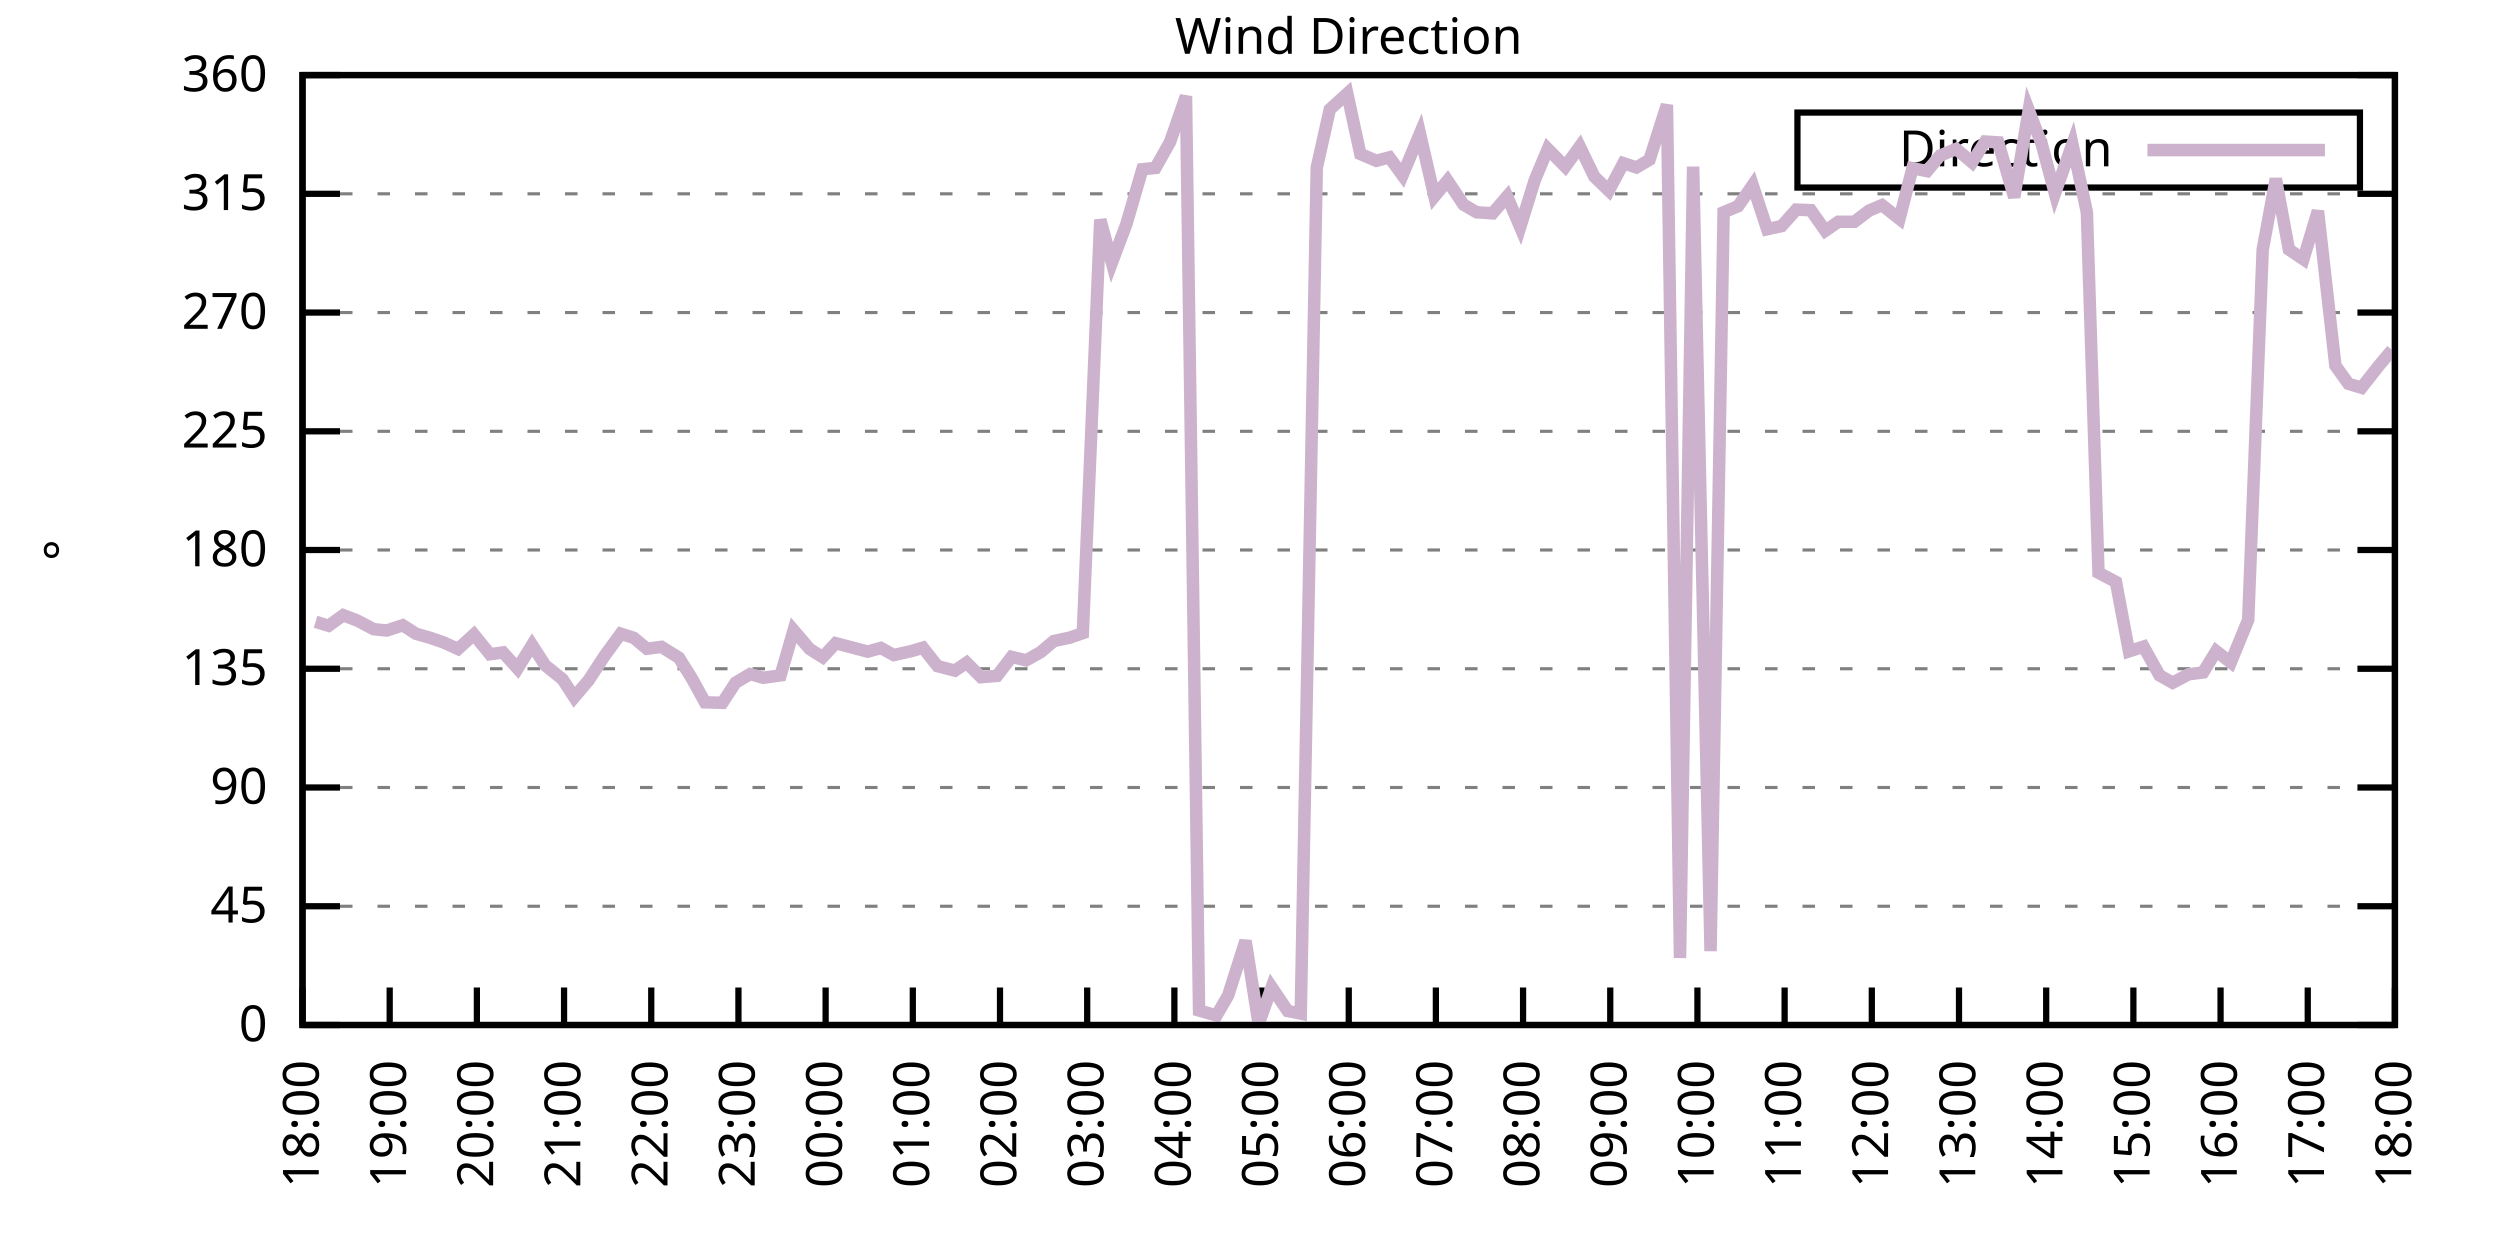
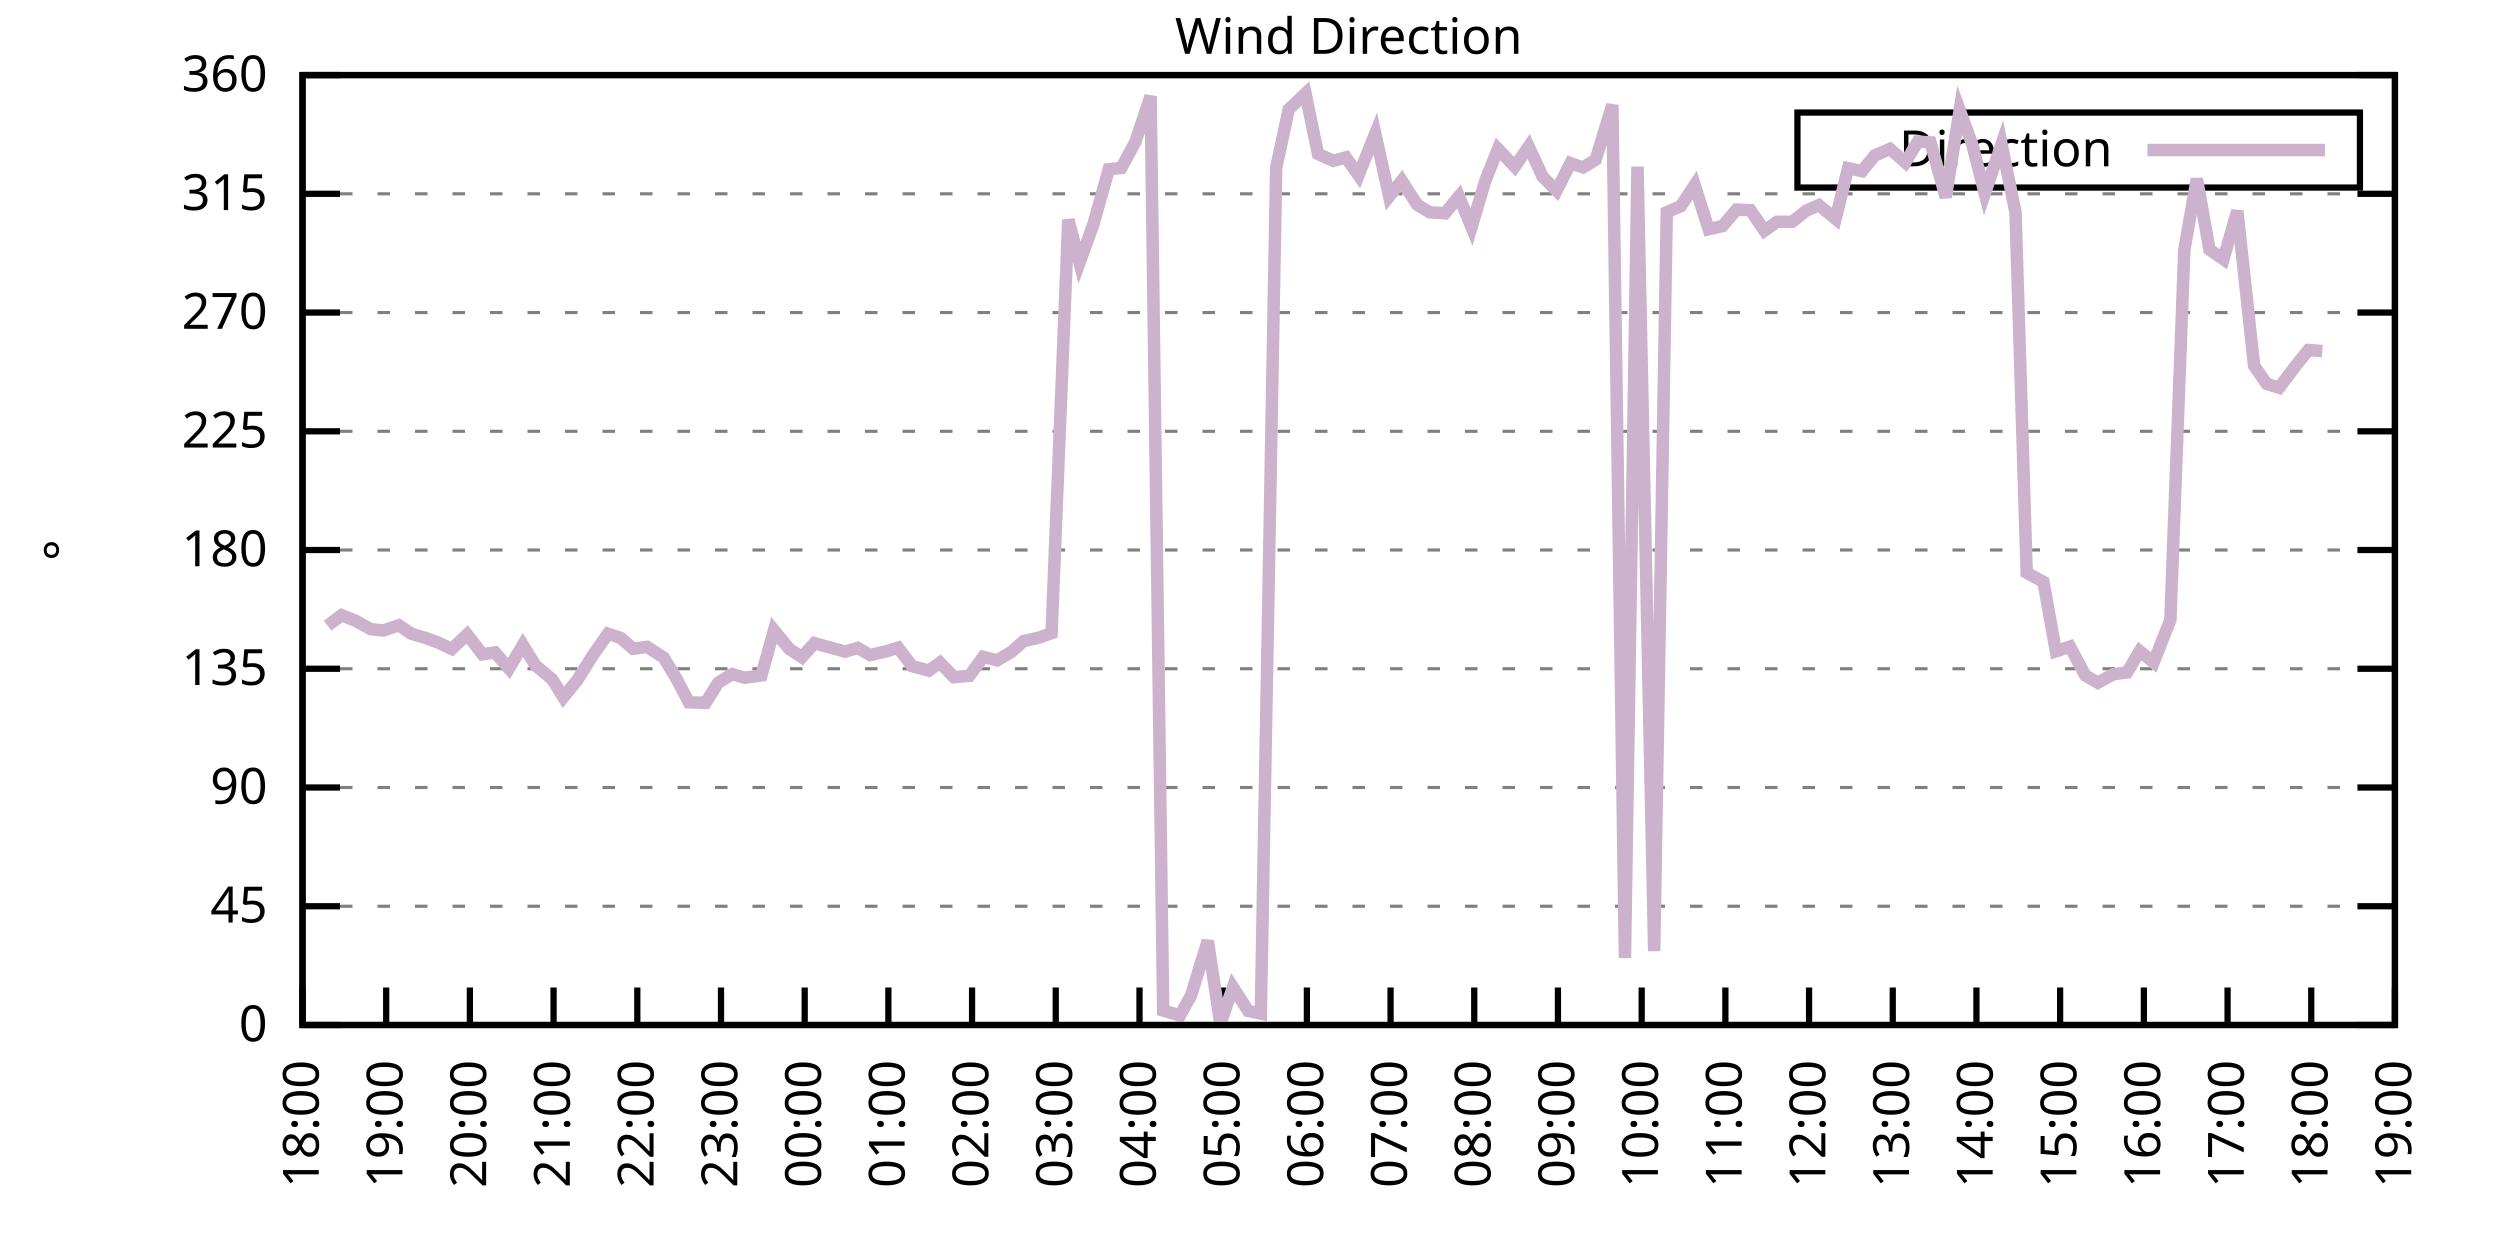
<svg xmlns="http://www.w3.org/2000/svg" xmlns:xlink="http://www.w3.org/1999/xlink" width="400" height="200" viewBox="0 0 400 200">
  <g id="gnuplot_canvas">
    <rect x="0" y="0" width="400" height="200" fill="none" />
    <defs>
      <circle id="gpDot" r="0.5" stroke-width="0.5" stroke="currentColor" />
      <path id="gpPt0" stroke-width="0.333" stroke="currentColor" d="M-1,0 h2 M0,-1 v2" />
      <path id="gpPt1" stroke-width="0.333" stroke="currentColor" d="M-1,-1 L1,1 M1,-1 L-1,1" />
      <path id="gpPt2" stroke-width="0.333" stroke="currentColor" d="M-1,0 L1,0 M0,-1 L0,1 M-1,-1 L1,1 M-1,1 L1,-1" />
      <rect id="gpPt3" stroke-width="0.333" stroke="currentColor" x="-1" y="-1" width="2" height="2" />
      <rect id="gpPt4" stroke-width="0.333" stroke="currentColor" fill="currentColor" x="-1" y="-1" width="2" height="2" />
      <circle id="gpPt5" stroke-width="0.333" stroke="currentColor" cx="0" cy="0" r="1" />
      <use xlink:href="#gpPt5" id="gpPt6" fill="currentColor" stroke="none" />
      <path id="gpPt7" stroke-width="0.333" stroke="currentColor" d="M0,-1.33 L-1.33,0.67 L1.33,0.67 z" />
      <use xlink:href="#gpPt7" id="gpPt8" fill="currentColor" stroke="none" />
      <use xlink:href="#gpPt7" id="gpPt9" stroke="currentColor" transform="rotate(180)" />
      <use xlink:href="#gpPt9" id="gpPt10" fill="currentColor" stroke="none" />
      <use xlink:href="#gpPt3" id="gpPt11" stroke="currentColor" transform="rotate(45)" />
      <use xlink:href="#gpPt11" id="gpPt12" fill="currentColor" stroke="none" />
      <path id="gpPt13" stroke-width="0.333" stroke="currentColor" d="M0,1.330 L1.265,0.411 L0.782,-1.067 L-0.782,-1.076 L-1.265,0.411 z" />
      <use xlink:href="#gpPt13" id="gpPt14" fill="currentColor" stroke="none" />
      <filter id="textbox" filterUnits="objectBoundingBox" x="0" y="0" height="1" width="1">
        <feFlood flood-color="white" flood-opacity="1" result="bgnd" />
        <feComposite in="SourceGraphic" in2="bgnd" operator="atop" />
      </filter>
      <filter id="greybox" filterUnits="objectBoundingBox" x="0" y="0" height="1" width="1">
        <feFlood flood-color="lightgrey" flood-opacity="1" result="grey" />
        <feComposite in="SourceGraphic" in2="grey" operator="atop" />
      </filter>
    </defs>
    <g fill="none" color="white" stroke="currentColor" stroke-width="1.00" stroke-linecap="butt" stroke-linejoin="miter">
</g>
    <g fill="none" color="black" stroke="currentColor" stroke-width="1.00" stroke-linecap="butt" stroke-linejoin="miter">
      <g stroke="none" shape-rendering="crispEdges">
        <polygon fill="rgb(255, 255, 255)" points="48.40,164.00 383.18,164.00 383.18,12.02 48.40,12.02 " />
      </g>
    </g>
    <g fill="none" color="black" stroke="currentColor" stroke-width="1.00" stroke-linecap="butt" stroke-linejoin="miter">
</g>
    <g fill="none" color="black" stroke="black" stroke-width="0.50" stroke-linecap="butt" stroke-linejoin="miter">
</g>
    <g fill="none" color="gray" stroke="currentColor" stroke-width="0.50" stroke-linecap="butt" stroke-linejoin="miter">
      <path stroke="gray" stroke-dasharray="2,4" class="gridline" d="M48.40,164.00 L383.19,164.00  " />
    </g>
    <g fill="none" color="gray" stroke="gray" stroke-width="1.00" stroke-linecap="butt" stroke-linejoin="miter">
</g>
    <g fill="none" color="black" stroke="currentColor" stroke-width="1.00" stroke-linecap="butt" stroke-linejoin="miter">
      <path stroke="black" d="M48.40,164.00 L54.40,164.00 M383.19,164.00 L377.19,164.00  " />
      <g transform="translate(42.80,166.60)" stroke="none" fill="black" font-family="Sans" font-size="8.00" text-anchor="end">
        <text>
          <tspan font-family="Sans"> 0</tspan>
        </text>
      </g>
    </g>
    <g fill="none" color="black" stroke="currentColor" stroke-width="1.00" stroke-linecap="butt" stroke-linejoin="miter">
</g>
    <g fill="none" color="black" stroke="black" stroke-width="0.50" stroke-linecap="butt" stroke-linejoin="miter">
</g>
    <g fill="none" color="gray" stroke="currentColor" stroke-width="0.50" stroke-linecap="butt" stroke-linejoin="miter">
      <path stroke="gray" stroke-dasharray="2,4" class="gridline" d="M48.40,145.00 L383.19,145.00  " />
    </g>
    <g fill="none" color="gray" stroke="gray" stroke-width="1.00" stroke-linecap="butt" stroke-linejoin="miter">
</g>
    <g fill="none" color="black" stroke="currentColor" stroke-width="1.00" stroke-linecap="butt" stroke-linejoin="miter">
      <path stroke="black" d="M48.40,145.00 L54.40,145.00 M383.19,145.00 L377.19,145.00  " />
      <g transform="translate(42.80,147.60)" stroke="none" fill="black" font-family="Sans" font-size="8.00" text-anchor="end">
        <text>
          <tspan font-family="Sans"> 45</tspan>
        </text>
      </g>
    </g>
    <g fill="none" color="black" stroke="currentColor" stroke-width="1.00" stroke-linecap="butt" stroke-linejoin="miter">
</g>
    <g fill="none" color="black" stroke="black" stroke-width="0.50" stroke-linecap="butt" stroke-linejoin="miter">
</g>
    <g fill="none" color="gray" stroke="currentColor" stroke-width="0.50" stroke-linecap="butt" stroke-linejoin="miter">
      <path stroke="gray" stroke-dasharray="2,4" class="gridline" d="M48.40,126.00 L383.19,126.00  " />
    </g>
    <g fill="none" color="gray" stroke="gray" stroke-width="1.00" stroke-linecap="butt" stroke-linejoin="miter">
</g>
    <g fill="none" color="black" stroke="currentColor" stroke-width="1.00" stroke-linecap="butt" stroke-linejoin="miter">
      <path stroke="black" d="M48.40,126.00 L54.40,126.00 M383.19,126.00 L377.19,126.00  " />
      <g transform="translate(42.80,128.60)" stroke="none" fill="black" font-family="Sans" font-size="8.00" text-anchor="end">
        <text>
          <tspan font-family="Sans"> 90</tspan>
        </text>
      </g>
    </g>
    <g fill="none" color="black" stroke="currentColor" stroke-width="1.00" stroke-linecap="butt" stroke-linejoin="miter">
</g>
    <g fill="none" color="black" stroke="black" stroke-width="0.50" stroke-linecap="butt" stroke-linejoin="miter">
</g>
    <g fill="none" color="gray" stroke="currentColor" stroke-width="0.50" stroke-linecap="butt" stroke-linejoin="miter">
      <path stroke="gray" stroke-dasharray="2,4" class="gridline" d="M48.40,107.00 L383.19,107.00  " />
    </g>
    <g fill="none" color="gray" stroke="gray" stroke-width="1.00" stroke-linecap="butt" stroke-linejoin="miter">
</g>
    <g fill="none" color="black" stroke="currentColor" stroke-width="1.00" stroke-linecap="butt" stroke-linejoin="miter">
      <path stroke="black" d="M48.40,107.00 L54.40,107.00 M383.19,107.00 L377.19,107.00  " />
      <g transform="translate(42.80,109.60)" stroke="none" fill="black" font-family="Sans" font-size="8.00" text-anchor="end">
        <text>
          <tspan font-family="Sans"> 135</tspan>
        </text>
      </g>
    </g>
    <g fill="none" color="black" stroke="currentColor" stroke-width="1.00" stroke-linecap="butt" stroke-linejoin="miter">
</g>
    <g fill="none" color="black" stroke="black" stroke-width="0.50" stroke-linecap="butt" stroke-linejoin="miter">
</g>
    <g fill="none" color="gray" stroke="currentColor" stroke-width="0.50" stroke-linecap="butt" stroke-linejoin="miter">
      <path stroke="gray" stroke-dasharray="2,4" class="gridline" d="M48.40,88.00 L383.19,88.00  " />
    </g>
    <g fill="none" color="gray" stroke="gray" stroke-width="1.00" stroke-linecap="butt" stroke-linejoin="miter">
</g>
    <g fill="none" color="black" stroke="currentColor" stroke-width="1.00" stroke-linecap="butt" stroke-linejoin="miter">
      <path stroke="black" d="M48.40,88.00 L54.40,88.00 M383.19,88.00 L377.19,88.00  " />
      <g transform="translate(42.80,90.60)" stroke="none" fill="black" font-family="Sans" font-size="8.00" text-anchor="end">
        <text>
          <tspan font-family="Sans"> 180</tspan>
        </text>
      </g>
    </g>
    <g fill="none" color="black" stroke="currentColor" stroke-width="1.00" stroke-linecap="butt" stroke-linejoin="miter">
</g>
    <g fill="none" color="black" stroke="black" stroke-width="0.50" stroke-linecap="butt" stroke-linejoin="miter">
</g>
    <g fill="none" color="gray" stroke="currentColor" stroke-width="0.50" stroke-linecap="butt" stroke-linejoin="miter">
      <path stroke="gray" stroke-dasharray="2,4" class="gridline" d="M48.40,69.01 L383.19,69.01  " />
    </g>
    <g fill="none" color="gray" stroke="gray" stroke-width="1.00" stroke-linecap="butt" stroke-linejoin="miter">
</g>
    <g fill="none" color="black" stroke="currentColor" stroke-width="1.00" stroke-linecap="butt" stroke-linejoin="miter">
      <path stroke="black" d="M48.40,69.01 L54.40,69.01 M383.19,69.01 L377.19,69.01  " />
      <g transform="translate(42.80,71.61)" stroke="none" fill="black" font-family="Sans" font-size="8.00" text-anchor="end">
        <text>
          <tspan font-family="Sans"> 225</tspan>
        </text>
      </g>
    </g>
    <g fill="none" color="black" stroke="currentColor" stroke-width="1.00" stroke-linecap="butt" stroke-linejoin="miter">
</g>
    <g fill="none" color="black" stroke="black" stroke-width="0.50" stroke-linecap="butt" stroke-linejoin="miter">
</g>
    <g fill="none" color="gray" stroke="currentColor" stroke-width="0.50" stroke-linecap="butt" stroke-linejoin="miter">
      <path stroke="gray" stroke-dasharray="2,4" class="gridline" d="M48.40,50.01 L383.19,50.01  " />
    </g>
    <g fill="none" color="gray" stroke="gray" stroke-width="1.00" stroke-linecap="butt" stroke-linejoin="miter">
</g>
    <g fill="none" color="black" stroke="currentColor" stroke-width="1.00" stroke-linecap="butt" stroke-linejoin="miter">
      <path stroke="black" d="M48.40,50.01 L54.40,50.01 M383.19,50.01 L377.19,50.01  " />
      <g transform="translate(42.80,52.61)" stroke="none" fill="black" font-family="Sans" font-size="8.00" text-anchor="end">
        <text>
          <tspan font-family="Sans"> 270</tspan>
        </text>
      </g>
    </g>
    <g fill="none" color="black" stroke="currentColor" stroke-width="1.00" stroke-linecap="butt" stroke-linejoin="miter">
</g>
    <g fill="none" color="black" stroke="black" stroke-width="0.50" stroke-linecap="butt" stroke-linejoin="miter">
</g>
    <g fill="none" color="gray" stroke="currentColor" stroke-width="0.50" stroke-linecap="butt" stroke-linejoin="miter">
      <path stroke="gray" stroke-dasharray="2,4" class="gridline" d="M48.40,31.01 L383.19,31.01  " />
    </g>
    <g fill="none" color="gray" stroke="gray" stroke-width="1.00" stroke-linecap="butt" stroke-linejoin="miter">
</g>
    <g fill="none" color="black" stroke="currentColor" stroke-width="1.00" stroke-linecap="butt" stroke-linejoin="miter">
      <path stroke="black" d="M48.40,31.01 L54.40,31.01 M383.19,31.01 L377.19,31.01  " />
      <g transform="translate(42.80,33.61)" stroke="none" fill="black" font-family="Sans" font-size="8.00" text-anchor="end">
        <text>
          <tspan font-family="Sans"> 315</tspan>
        </text>
      </g>
    </g>
    <g fill="none" color="black" stroke="currentColor" stroke-width="1.00" stroke-linecap="butt" stroke-linejoin="miter">
</g>
    <g fill="none" color="black" stroke="black" stroke-width="0.50" stroke-linecap="butt" stroke-linejoin="miter">
</g>
    <g fill="none" color="gray" stroke="currentColor" stroke-width="0.50" stroke-linecap="butt" stroke-linejoin="miter">
      <path stroke="gray" stroke-dasharray="2,4" class="gridline" d="M48.40,12.01 L383.19,12.01  " />
    </g>
    <g fill="none" color="gray" stroke="gray" stroke-width="1.00" stroke-linecap="butt" stroke-linejoin="miter">
</g>
    <g fill="none" color="black" stroke="currentColor" stroke-width="1.00" stroke-linecap="butt" stroke-linejoin="miter">
      <path stroke="black" d="M48.40,12.01 L54.40,12.01 M383.19,12.01 L377.19,12.01  " />
      <g transform="translate(42.80,14.61)" stroke="none" fill="black" font-family="Sans" font-size="8.00" text-anchor="end">
        <text>
          <tspan font-family="Sans"> 360</tspan>
        </text>
      </g>
    </g>
    <g fill="none" color="black" stroke="currentColor" stroke-width="1.00" stroke-linecap="butt" stroke-linejoin="miter">
      <path stroke="black" d="M48.40,164.00 L48.40,158.00  " />
      <g transform="translate(51.00,169.60) rotate(270.00)" stroke="none" fill="black" font-family="Sans" font-size="8.00" text-anchor="end">
        <text>
          <tspan font-family="Sans">18:00</tspan>
        </text>
      </g>
    </g>
    <g fill="none" color="black" stroke="currentColor" stroke-width="1.00" stroke-linecap="butt" stroke-linejoin="miter">
-       <path stroke="black" d="M62.35,164.00 L62.35,158.00  " />
-       <g transform="translate(64.95,169.60) rotate(270.00)" stroke="none" fill="black" font-family="Sans" font-size="8.00" text-anchor="end">
+       <path stroke="black" d="M61.79,164.00 L61.79,158.00  " />
+       <g transform="translate(64.39,169.60) rotate(270.00)" stroke="none" fill="black" font-family="Sans" font-size="8.00" text-anchor="end">
        <text>
          <tspan font-family="Sans">19:00</tspan>
        </text>
      </g>
    </g>
    <g fill="none" color="black" stroke="currentColor" stroke-width="1.00" stroke-linecap="butt" stroke-linejoin="miter">
-       <path stroke="black" d="M76.30,164.00 L76.30,158.00  " />
-       <g transform="translate(78.90,169.60) rotate(270.00)" stroke="none" fill="black" font-family="Sans" font-size="8.00" text-anchor="end">
+       <path stroke="black" d="M75.18,164.00 L75.18,158.00  " />
+       <g transform="translate(77.78,169.60) rotate(270.00)" stroke="none" fill="black" font-family="Sans" font-size="8.00" text-anchor="end">
        <text>
          <tspan font-family="Sans">20:00</tspan>
        </text>
      </g>
    </g>
    <g fill="none" color="black" stroke="currentColor" stroke-width="1.00" stroke-linecap="butt" stroke-linejoin="miter">
-       <path stroke="black" d="M90.25,164.00 L90.25,158.00  " />
-       <g transform="translate(92.85,169.60) rotate(270.00)" stroke="none" fill="black" font-family="Sans" font-size="8.00" text-anchor="end">
+       <path stroke="black" d="M88.57,164.00 L88.57,158.00  " />
+       <g transform="translate(91.17,169.60) rotate(270.00)" stroke="none" fill="black" font-family="Sans" font-size="8.00" text-anchor="end">
        <text>
          <tspan font-family="Sans">21:00</tspan>
        </text>
      </g>
    </g>
    <g fill="none" color="black" stroke="currentColor" stroke-width="1.00" stroke-linecap="butt" stroke-linejoin="miter">
-       <path stroke="black" d="M104.20,164.00 L104.20,158.00  " />
-       <g transform="translate(106.80,169.60) rotate(270.00)" stroke="none" fill="black" font-family="Sans" font-size="8.00" text-anchor="end">
+       <path stroke="black" d="M101.97,164.00 L101.97,158.00  " />
+       <g transform="translate(104.57,169.60) rotate(270.00)" stroke="none" fill="black" font-family="Sans" font-size="8.00" text-anchor="end">
        <text>
          <tspan font-family="Sans">22:00</tspan>
        </text>
      </g>
    </g>
    <g fill="none" color="black" stroke="currentColor" stroke-width="1.00" stroke-linecap="butt" stroke-linejoin="miter">
-       <path stroke="black" d="M118.15,164.00 L118.15,158.00  " />
-       <g transform="translate(120.75,169.60) rotate(270.00)" stroke="none" fill="black" font-family="Sans" font-size="8.00" text-anchor="end">
+       <path stroke="black" d="M115.36,164.00 L115.36,158.00  " />
+       <g transform="translate(117.96,169.60) rotate(270.00)" stroke="none" fill="black" font-family="Sans" font-size="8.00" text-anchor="end">
        <text>
          <tspan font-family="Sans">23:00</tspan>
        </text>
      </g>
    </g>
    <g fill="none" color="black" stroke="currentColor" stroke-width="1.00" stroke-linecap="butt" stroke-linejoin="miter">
-       <path stroke="black" d="M132.10,164.00 L132.10,158.00  " />
-       <g transform="translate(134.70,169.60) rotate(270.00)" stroke="none" fill="black" font-family="Sans" font-size="8.00" text-anchor="end">
+       <path stroke="black" d="M128.75,164.00 L128.75,158.00  " />
+       <g transform="translate(131.35,169.60) rotate(270.00)" stroke="none" fill="black" font-family="Sans" font-size="8.00" text-anchor="end">
        <text>
          <tspan font-family="Sans">00:00</tspan>
        </text>
      </g>
    </g>
    <g fill="none" color="black" stroke="currentColor" stroke-width="1.00" stroke-linecap="butt" stroke-linejoin="miter">
-       <path stroke="black" d="M146.05,164.00 L146.05,158.00  " />
-       <g transform="translate(148.65,169.60) rotate(270.00)" stroke="none" fill="black" font-family="Sans" font-size="8.00" text-anchor="end">
+       <path stroke="black" d="M142.14,164.00 L142.14,158.00  " />
+       <g transform="translate(144.74,169.60) rotate(270.00)" stroke="none" fill="black" font-family="Sans" font-size="8.00" text-anchor="end">
        <text>
          <tspan font-family="Sans">01:00</tspan>
        </text>
      </g>
    </g>
    <g fill="none" color="black" stroke="currentColor" stroke-width="1.00" stroke-linecap="butt" stroke-linejoin="miter">
-       <path stroke="black" d="M160.00,164.00 L160.00,158.00  " />
-       <g transform="translate(162.60,169.60) rotate(270.00)" stroke="none" fill="black" font-family="Sans" font-size="8.00" text-anchor="end">
+       <path stroke="black" d="M155.53,164.00 L155.53,158.00  " />
+       <g transform="translate(158.13,169.60) rotate(270.00)" stroke="none" fill="black" font-family="Sans" font-size="8.00" text-anchor="end">
        <text>
          <tspan font-family="Sans">02:00</tspan>
        </text>
      </g>
    </g>
    <g fill="none" color="black" stroke="currentColor" stroke-width="1.00" stroke-linecap="butt" stroke-linejoin="miter">
-       <path stroke="black" d="M173.95,164.00 L173.95,158.00  " />
-       <g transform="translate(176.55,169.60) rotate(270.00)" stroke="none" fill="black" font-family="Sans" font-size="8.00" text-anchor="end">
+       <path stroke="black" d="M168.92,164.00 L168.92,158.00  " />
+       <g transform="translate(171.52,169.60) rotate(270.00)" stroke="none" fill="black" font-family="Sans" font-size="8.00" text-anchor="end">
        <text>
          <tspan font-family="Sans">03:00</tspan>
        </text>
      </g>
    </g>
    <g fill="none" color="black" stroke="currentColor" stroke-width="1.00" stroke-linecap="butt" stroke-linejoin="miter">
-       <path stroke="black" d="M187.90,164.00 L187.90,158.00  " />
-       <g transform="translate(190.50,169.60) rotate(270.00)" stroke="none" fill="black" font-family="Sans" font-size="8.00" text-anchor="end">
+       <path stroke="black" d="M182.32,164.00 L182.32,158.00  " />
+       <g transform="translate(184.92,169.60) rotate(270.00)" stroke="none" fill="black" font-family="Sans" font-size="8.00" text-anchor="end">
        <text>
          <tspan font-family="Sans">04:00</tspan>
        </text>
      </g>
    </g>
    <g fill="none" color="black" stroke="currentColor" stroke-width="1.00" stroke-linecap="butt" stroke-linejoin="miter">
-       <path stroke="black" d="M201.85,164.00 L201.85,158.00  " />
-       <g transform="translate(204.45,169.60) rotate(270.00)" stroke="none" fill="black" font-family="Sans" font-size="8.00" text-anchor="end">
+       <path stroke="black" d="M195.71,164.00 L195.71,158.00  " />
+       <g transform="translate(198.31,169.60) rotate(270.00)" stroke="none" fill="black" font-family="Sans" font-size="8.00" text-anchor="end">
        <text>
          <tspan font-family="Sans">05:00</tspan>
        </text>
      </g>
    </g>
    <g fill="none" color="black" stroke="currentColor" stroke-width="1.00" stroke-linecap="butt" stroke-linejoin="miter">
-       <path stroke="black" d="M215.80,164.00 L215.80,158.00  " />
-       <g transform="translate(218.40,169.60) rotate(270.00)" stroke="none" fill="black" font-family="Sans" font-size="8.00" text-anchor="end">
+       <path stroke="black" d="M209.10,164.00 L209.10,158.00  " />
+       <g transform="translate(211.70,169.60) rotate(270.00)" stroke="none" fill="black" font-family="Sans" font-size="8.00" text-anchor="end">
        <text>
          <tspan font-family="Sans">06:00</tspan>
        </text>
      </g>
    </g>
    <g fill="none" color="black" stroke="currentColor" stroke-width="1.00" stroke-linecap="butt" stroke-linejoin="miter">
-       <path stroke="black" d="M229.74,164.00 L229.74,158.00  " />
-       <g transform="translate(232.34,169.60) rotate(270.00)" stroke="none" fill="black" font-family="Sans" font-size="8.00" text-anchor="end">
+       <path stroke="black" d="M222.49,164.00 L222.49,158.00  " />
+       <g transform="translate(225.09,169.60) rotate(270.00)" stroke="none" fill="black" font-family="Sans" font-size="8.00" text-anchor="end">
        <text>
          <tspan font-family="Sans">07:00</tspan>
        </text>
      </g>
    </g>
    <g fill="none" color="black" stroke="currentColor" stroke-width="1.00" stroke-linecap="butt" stroke-linejoin="miter">
-       <path stroke="black" d="M243.69,164.00 L243.69,158.00  " />
-       <g transform="translate(246.29,169.60) rotate(270.00)" stroke="none" fill="black" font-family="Sans" font-size="8.00" text-anchor="end">
+       <path stroke="black" d="M235.88,164.00 L235.88,158.00  " />
+       <g transform="translate(238.48,169.60) rotate(270.00)" stroke="none" fill="black" font-family="Sans" font-size="8.00" text-anchor="end">
        <text>
          <tspan font-family="Sans">08:00</tspan>
        </text>
      </g>
    </g>
    <g fill="none" color="black" stroke="currentColor" stroke-width="1.00" stroke-linecap="butt" stroke-linejoin="miter">
-       <path stroke="black" d="M257.64,164.00 L257.64,158.00  " />
-       <g transform="translate(260.24,169.60) rotate(270.00)" stroke="none" fill="black" font-family="Sans" font-size="8.00" text-anchor="end">
+       <path stroke="black" d="M249.27,164.00 L249.27,158.00  " />
+       <g transform="translate(251.87,169.60) rotate(270.00)" stroke="none" fill="black" font-family="Sans" font-size="8.00" text-anchor="end">
        <text>
          <tspan font-family="Sans">09:00</tspan>
        </text>
      </g>
    </g>
    <g fill="none" color="black" stroke="currentColor" stroke-width="1.00" stroke-linecap="butt" stroke-linejoin="miter">
-       <path stroke="black" d="M271.59,164.00 L271.59,158.00  " />
-       <g transform="translate(274.19,169.60) rotate(270.00)" stroke="none" fill="black" font-family="Sans" font-size="8.00" text-anchor="end">
+       <path stroke="black" d="M262.67,164.00 L262.67,158.00  " />
+       <g transform="translate(265.27,169.60) rotate(270.00)" stroke="none" fill="black" font-family="Sans" font-size="8.00" text-anchor="end">
        <text>
          <tspan font-family="Sans">10:00</tspan>
        </text>
      </g>
    </g>
    <g fill="none" color="black" stroke="currentColor" stroke-width="1.00" stroke-linecap="butt" stroke-linejoin="miter">
-       <path stroke="black" d="M285.54,164.00 L285.54,158.00  " />
-       <g transform="translate(288.14,169.60) rotate(270.00)" stroke="none" fill="black" font-family="Sans" font-size="8.00" text-anchor="end">
+       <path stroke="black" d="M276.06,164.00 L276.06,158.00  " />
+       <g transform="translate(278.66,169.60) rotate(270.00)" stroke="none" fill="black" font-family="Sans" font-size="8.00" text-anchor="end">
        <text>
          <tspan font-family="Sans">11:00</tspan>
        </text>
      </g>
    </g>
    <g fill="none" color="black" stroke="currentColor" stroke-width="1.00" stroke-linecap="butt" stroke-linejoin="miter">
-       <path stroke="black" d="M299.49,164.00 L299.49,158.00  " />
-       <g transform="translate(302.09,169.60) rotate(270.00)" stroke="none" fill="black" font-family="Sans" font-size="8.00" text-anchor="end">
+       <path stroke="black" d="M289.45,164.00 L289.45,158.00  " />
+       <g transform="translate(292.05,169.60) rotate(270.00)" stroke="none" fill="black" font-family="Sans" font-size="8.00" text-anchor="end">
        <text>
          <tspan font-family="Sans">12:00</tspan>
        </text>
      </g>
    </g>
    <g fill="none" color="black" stroke="currentColor" stroke-width="1.00" stroke-linecap="butt" stroke-linejoin="miter">
-       <path stroke="black" d="M313.44,164.00 L313.44,158.00  " />
-       <g transform="translate(316.04,169.60) rotate(270.00)" stroke="none" fill="black" font-family="Sans" font-size="8.00" text-anchor="end">
+       <path stroke="black" d="M302.84,164.00 L302.84,158.00  " />
+       <g transform="translate(305.44,169.60) rotate(270.00)" stroke="none" fill="black" font-family="Sans" font-size="8.00" text-anchor="end">
        <text>
          <tspan font-family="Sans">13:00</tspan>
        </text>
      </g>
    </g>
    <g fill="none" color="black" stroke="currentColor" stroke-width="1.00" stroke-linecap="butt" stroke-linejoin="miter">
-       <path stroke="black" d="M327.39,164.00 L327.39,158.00  " />
-       <g transform="translate(329.99,169.60) rotate(270.00)" stroke="none" fill="black" font-family="Sans" font-size="8.00" text-anchor="end">
+       <path stroke="black" d="M316.23,164.00 L316.23,158.00  " />
+       <g transform="translate(318.83,169.60) rotate(270.00)" stroke="none" fill="black" font-family="Sans" font-size="8.00" text-anchor="end">
        <text>
          <tspan font-family="Sans">14:00</tspan>
        </text>
      </g>
    </g>
    <g fill="none" color="black" stroke="currentColor" stroke-width="1.00" stroke-linecap="butt" stroke-linejoin="miter">
-       <path stroke="black" d="M341.34,164.00 L341.34,158.00  " />
-       <g transform="translate(343.94,169.60) rotate(270.00)" stroke="none" fill="black" font-family="Sans" font-size="8.00" text-anchor="end">
+       <path stroke="black" d="M329.62,164.00 L329.62,158.00  " />
+       <g transform="translate(332.22,169.60) rotate(270.00)" stroke="none" fill="black" font-family="Sans" font-size="8.00" text-anchor="end">
        <text>
          <tspan font-family="Sans">15:00</tspan>
        </text>
      </g>
    </g>
    <g fill="none" color="black" stroke="currentColor" stroke-width="1.00" stroke-linecap="butt" stroke-linejoin="miter">
-       <path stroke="black" d="M355.29,164.00 L355.29,158.00  " />
-       <g transform="translate(357.89,169.60) rotate(270.00)" stroke="none" fill="black" font-family="Sans" font-size="8.00" text-anchor="end">
+       <path stroke="black" d="M343.02,164.00 L343.02,158.00  " />
+       <g transform="translate(345.62,169.60) rotate(270.00)" stroke="none" fill="black" font-family="Sans" font-size="8.00" text-anchor="end">
        <text>
          <tspan font-family="Sans">16:00</tspan>
        </text>
      </g>
    </g>
    <g fill="none" color="black" stroke="currentColor" stroke-width="1.00" stroke-linecap="butt" stroke-linejoin="miter">
-       <path stroke="black" d="M369.24,164.00 L369.24,158.00  " />
-       <g transform="translate(371.84,169.60) rotate(270.00)" stroke="none" fill="black" font-family="Sans" font-size="8.00" text-anchor="end">
+       <path stroke="black" d="M356.41,164.00 L356.41,158.00  " />
+       <g transform="translate(359.01,169.60) rotate(270.00)" stroke="none" fill="black" font-family="Sans" font-size="8.00" text-anchor="end">
        <text>
          <tspan font-family="Sans">17:00</tspan>
+         </text>
+       </g>
+     </g>
+     <g fill="none" color="black" stroke="currentColor" stroke-width="1.00" stroke-linecap="butt" stroke-linejoin="miter">
+       <path stroke="black" d="M369.80,164.00 L369.80,158.00  " />
+       <g transform="translate(372.40,169.60) rotate(270.00)" stroke="none" fill="black" font-family="Sans" font-size="8.00" text-anchor="end">
+         <text>
+           <tspan font-family="Sans">18:00</tspan>
        </text>
      </g>
    </g>
    <g fill="none" color="black" stroke="currentColor" stroke-width="1.00" stroke-linecap="butt" stroke-linejoin="miter">
      <path stroke="black" d="M383.19,164.00 L383.19,158.00  " />
      <g transform="translate(385.79,169.60) rotate(270.00)" stroke="none" fill="black" font-family="Sans" font-size="8.00" text-anchor="end">
        <text>
-           <tspan font-family="Sans">18:00</tspan>
+           <tspan font-family="Sans">19:00</tspan>
        </text>
      </g>
    </g>
    <g fill="none" color="black" stroke="currentColor" stroke-width="1.00" stroke-linecap="butt" stroke-linejoin="miter">
</g>
    <g fill="none" color="black" stroke="currentColor" stroke-width="1.00" stroke-linecap="butt" stroke-linejoin="miter">
      <path stroke="black" d="M48.40,12.01 L48.40,164.00 L383.19,164.00 L383.19,12.01 L48.40,12.01 Z  " />
    </g>
    <g fill="none" color="black" stroke="currentColor" stroke-width="1.00" stroke-linecap="butt" stroke-linejoin="miter">
</g>
    <g fill="none" color="black" stroke="currentColor" stroke-width="1.00" stroke-linecap="butt" stroke-linejoin="miter">
      <path stroke="black" d="M287.59,30.01 L287.59,18.01 L377.59,18.01 L377.59,30.01 L287.59,30.01 Z  " />
    </g>
    <g id="Wind_direction_plot_1">
      <g fill="none" color="white" stroke="black" stroke-width="2.00" stroke-linecap="butt" stroke-linejoin="miter">
</g>
      <g fill="none" color="black" stroke="currentColor" stroke-width="2.00" stroke-linecap="butt" stroke-linejoin="miter">
        <g transform="translate(337.99,26.61)" stroke="none" fill="black" font-family="Sans" font-size="8.00" text-anchor="end">
          <text>
            <tspan font-family="Sans">Direction</tspan>
          </text>
        </g>
      </g>
      <g fill="none" color="black" stroke="currentColor" stroke-width="2.00" stroke-linecap="butt" stroke-linejoin="miter">
-         <path stroke="rgb(204, 178, 204)" d="M343.59,24.01 L371.99,24.01 M50.49,99.49 L52.58,100.12 L54.91,98.43 L57.23,99.32 L59.79,100.67 L61.88,100.88   L64.44,100.04 L66.53,101.39 L68.86,102.06 L70.95,102.78 L73.28,103.84 L75.83,101.52 L78.39,104.68 L80.48,104.39   L82.81,106.96 L85.13,103.20 L87.23,106.45 L90.02,108.69 L91.88,111.56 L94.20,108.82 L96.76,104.89 L99.32,101.39   L101.41,102.06 L103.50,103.80 L105.83,103.50 L108.62,105.23 L110.71,108.57 L112.80,112.37 L115.59,112.45 L117.68,109.24   L120.01,107.85 L122.10,108.44 L124.89,108.06 L126.98,100.84 L129.54,103.84 L131.63,105.15 L133.72,102.91 L138.84,104.26   L140.93,103.67 L143.02,104.81 L145.81,104.18 L147.67,103.63 L150.00,106.58 L152.79,107.30 L154.65,106.03 L156.97,108.35   L159.53,108.14 L161.86,105.10 L164.18,105.65 L166.51,104.34 L168.60,102.57 L171.16,102.02 L173.25,101.30 L176.04,35.15   L177.90,42.03 L180.22,35.86 L182.78,27.08 L184.87,26.87 L187.20,22.73 L189.76,15.39 L191.85,161.68 L194.64,162.48   L196.50,159.27 L199.29,150.53 L201.38,163.83 L203.47,157.96 L206.03,161.76 L208.12,162.18 L210.68,26.83 L212.77,17.50   L215.56,14.97 L217.65,24.63 L220.21,25.73 L222.30,25.18 L224.40,28.05 L227.19,21.38 L229.51,31.43 L231.60,28.90   L234.16,32.74 L236.25,33.96 L238.81,34.13 L241.14,31.43 L243.23,36.33 L245.55,28.86 L247.65,23.83 L250.44,26.66   L252.76,23.45 L255.09,28.26 L257.41,30.50 L259.74,26.11 L261.83,26.79 L263.92,25.56 L266.71,16.78 L268.80,153.28   L270.90,26.66 L273.69,152.18 L275.78,33.96 L278.10,32.99 L280.43,29.62 L282.75,36.67 L285.08,36.16 L287.40,33.54   L289.73,33.63 L292.05,36.92 L294.15,35.48 L296.70,35.48 L299.03,33.71 L301.12,32.82 L303.91,35.02 L306.00,26.91   L308.33,27.38 L310.42,24.89 L312.98,23.83 L315.53,25.98 L317.63,22.65 L319.72,22.78 L322.28,31.56 L324.60,17.63   L326.69,23.11 L328.79,30.97 L331.58,23.07 L333.90,33.96 L335.76,91.64 L338.55,93.11 L340.64,104.22 L342.97,103.46   L345.53,108.06 L347.62,109.24 L350.18,107.89 L352.50,107.59 L354.59,104.18 L356.92,105.99 L359.71,99.19 L362.03,39.96   L364.13,28.60 L366.22,39.92 L368.54,41.48 L370.87,33.75 L373.66,58.49 L375.75,61.41 L377.84,62.04 L380.63,58.49   L382.73,56.00  " />
+         <path stroke="rgb(204, 178, 204)" d="M343.59,24.01 L371.99,24.01 M52.42,100.12 L54.65,98.43 L56.88,99.32 L59.34,100.67 L61.35,100.88 L63.80,100.04   L65.81,101.39 L68.04,102.06 L70.05,102.78 L72.28,103.84 L74.74,101.52 L77.19,104.68 L79.20,104.39 L81.43,106.96   L83.66,103.20 L85.67,106.45 L88.35,108.69 L90.14,111.56 L92.37,108.82 L94.82,104.89 L97.28,101.39 L99.29,102.06   L101.30,103.80 L103.53,103.50 L106.21,105.23 L108.22,108.57 L110.22,112.37 L112.90,112.45 L114.91,109.24 L117.14,107.85   L119.15,108.44 L121.83,108.06 L123.84,100.84 L126.29,103.84 L128.30,105.15 L130.31,102.91 L135.22,104.26 L137.23,103.67   L139.24,104.81 L141.92,104.18 L143.70,103.63 L145.94,106.58 L148.61,107.30 L150.40,106.03 L152.63,108.35 L155.09,108.14   L157.32,105.10 L159.55,105.65 L161.78,104.34 L163.79,102.57 L166.25,102.02 L168.25,101.30 L170.93,35.15 L172.72,42.03   L174.95,35.86 L177.41,27.08 L179.41,26.87 L181.65,22.73 L184.10,15.39 L186.11,161.68 L188.79,162.48 L190.57,159.27   L193.25,150.53 L195.26,163.83 L197.27,157.96 L199.73,161.76 L201.73,162.18 L204.19,26.83 L206.20,17.50 L208.88,14.97   L210.88,24.63 L213.34,25.73 L215.35,25.18 L217.36,28.05 L220.04,21.38 L222.27,31.43 L224.28,28.90 L226.73,32.74   L228.74,33.96 L231.20,34.13 L233.43,31.43 L235.44,36.33 L237.67,28.86 L239.68,23.83 L242.36,26.66 L244.59,23.45   L246.82,28.26 L249.05,30.50 L251.28,26.11 L253.29,26.79 L255.30,25.56 L257.98,16.78 L259.99,153.28 L262.00,26.66   L264.67,152.18 L266.68,33.96 L268.92,32.99 L271.15,29.62 L273.38,36.67 L275.61,36.16 L277.84,33.54 L280.07,33.63   L282.31,36.92 L284.32,35.48 L286.77,35.48 L289.00,33.71 L291.01,32.82 L293.69,35.02 L295.70,26.91 L297.93,27.38   L299.94,24.89 L302.39,23.83 L304.85,25.98 L306.86,22.65 L308.87,22.78 L311.32,31.56 L313.55,17.63 L315.56,23.11   L317.57,30.97 L320.25,23.07 L322.48,33.96 L324.27,91.64 L326.95,93.11 L328.95,104.22 L331.19,103.46 L333.64,108.06   L335.65,109.24 L338.10,107.89 L340.34,107.59 L342.35,104.18 L344.58,105.99 L347.26,99.19 L349.49,39.96 L351.50,28.60   L353.51,39.92 L355.74,41.48 L357.97,33.75 L360.65,58.49 L362.66,61.41 L364.66,62.04 L367.34,58.49 L369.35,56.00   L371.58,56.17  " />
      </g>
    </g>
    <g fill="none" color="black" stroke="currentColor" stroke-width="2.00" stroke-linecap="butt" stroke-linejoin="miter">
</g>
    <g fill="none" color="black" stroke="black" stroke-width="1.00" stroke-linecap="butt" stroke-linejoin="miter">
</g>
    <g fill="none" color="black" stroke="currentColor" stroke-width="1.00" stroke-linecap="butt" stroke-linejoin="miter">
      <path stroke="black" d="M48.40,12.01 L48.40,164.00 L383.19,164.00 L383.19,12.01 L48.40,12.01 Z  " />
      <g transform="translate(12.80,88.01) rotate(270.00)" stroke="none" fill="black" font-family="Sans" font-size="8.00" text-anchor="middle">
        <text>
          <tspan font-family="Sans">°</tspan>
        </text>
      </g>
    </g>
    <g fill="none" color="black" stroke="currentColor" stroke-width="1.00" stroke-linecap="butt" stroke-linejoin="miter">
</g>
    <g fill="none" color="black" stroke="currentColor" stroke-width="1.00" stroke-linecap="butt" stroke-linejoin="miter">
      <g transform="translate(215.79,8.61)" stroke="none" fill="black" font-family="Sans" font-size="8.00" text-anchor="middle">
        <text>
          <tspan font-family="Sans">Wind Direction</tspan>
        </text>
      </g>
    </g>
    <g fill="none" color="black" stroke="currentColor" stroke-width="1.00" stroke-linecap="butt" stroke-linejoin="miter">
</g>
  </g>
</svg>
